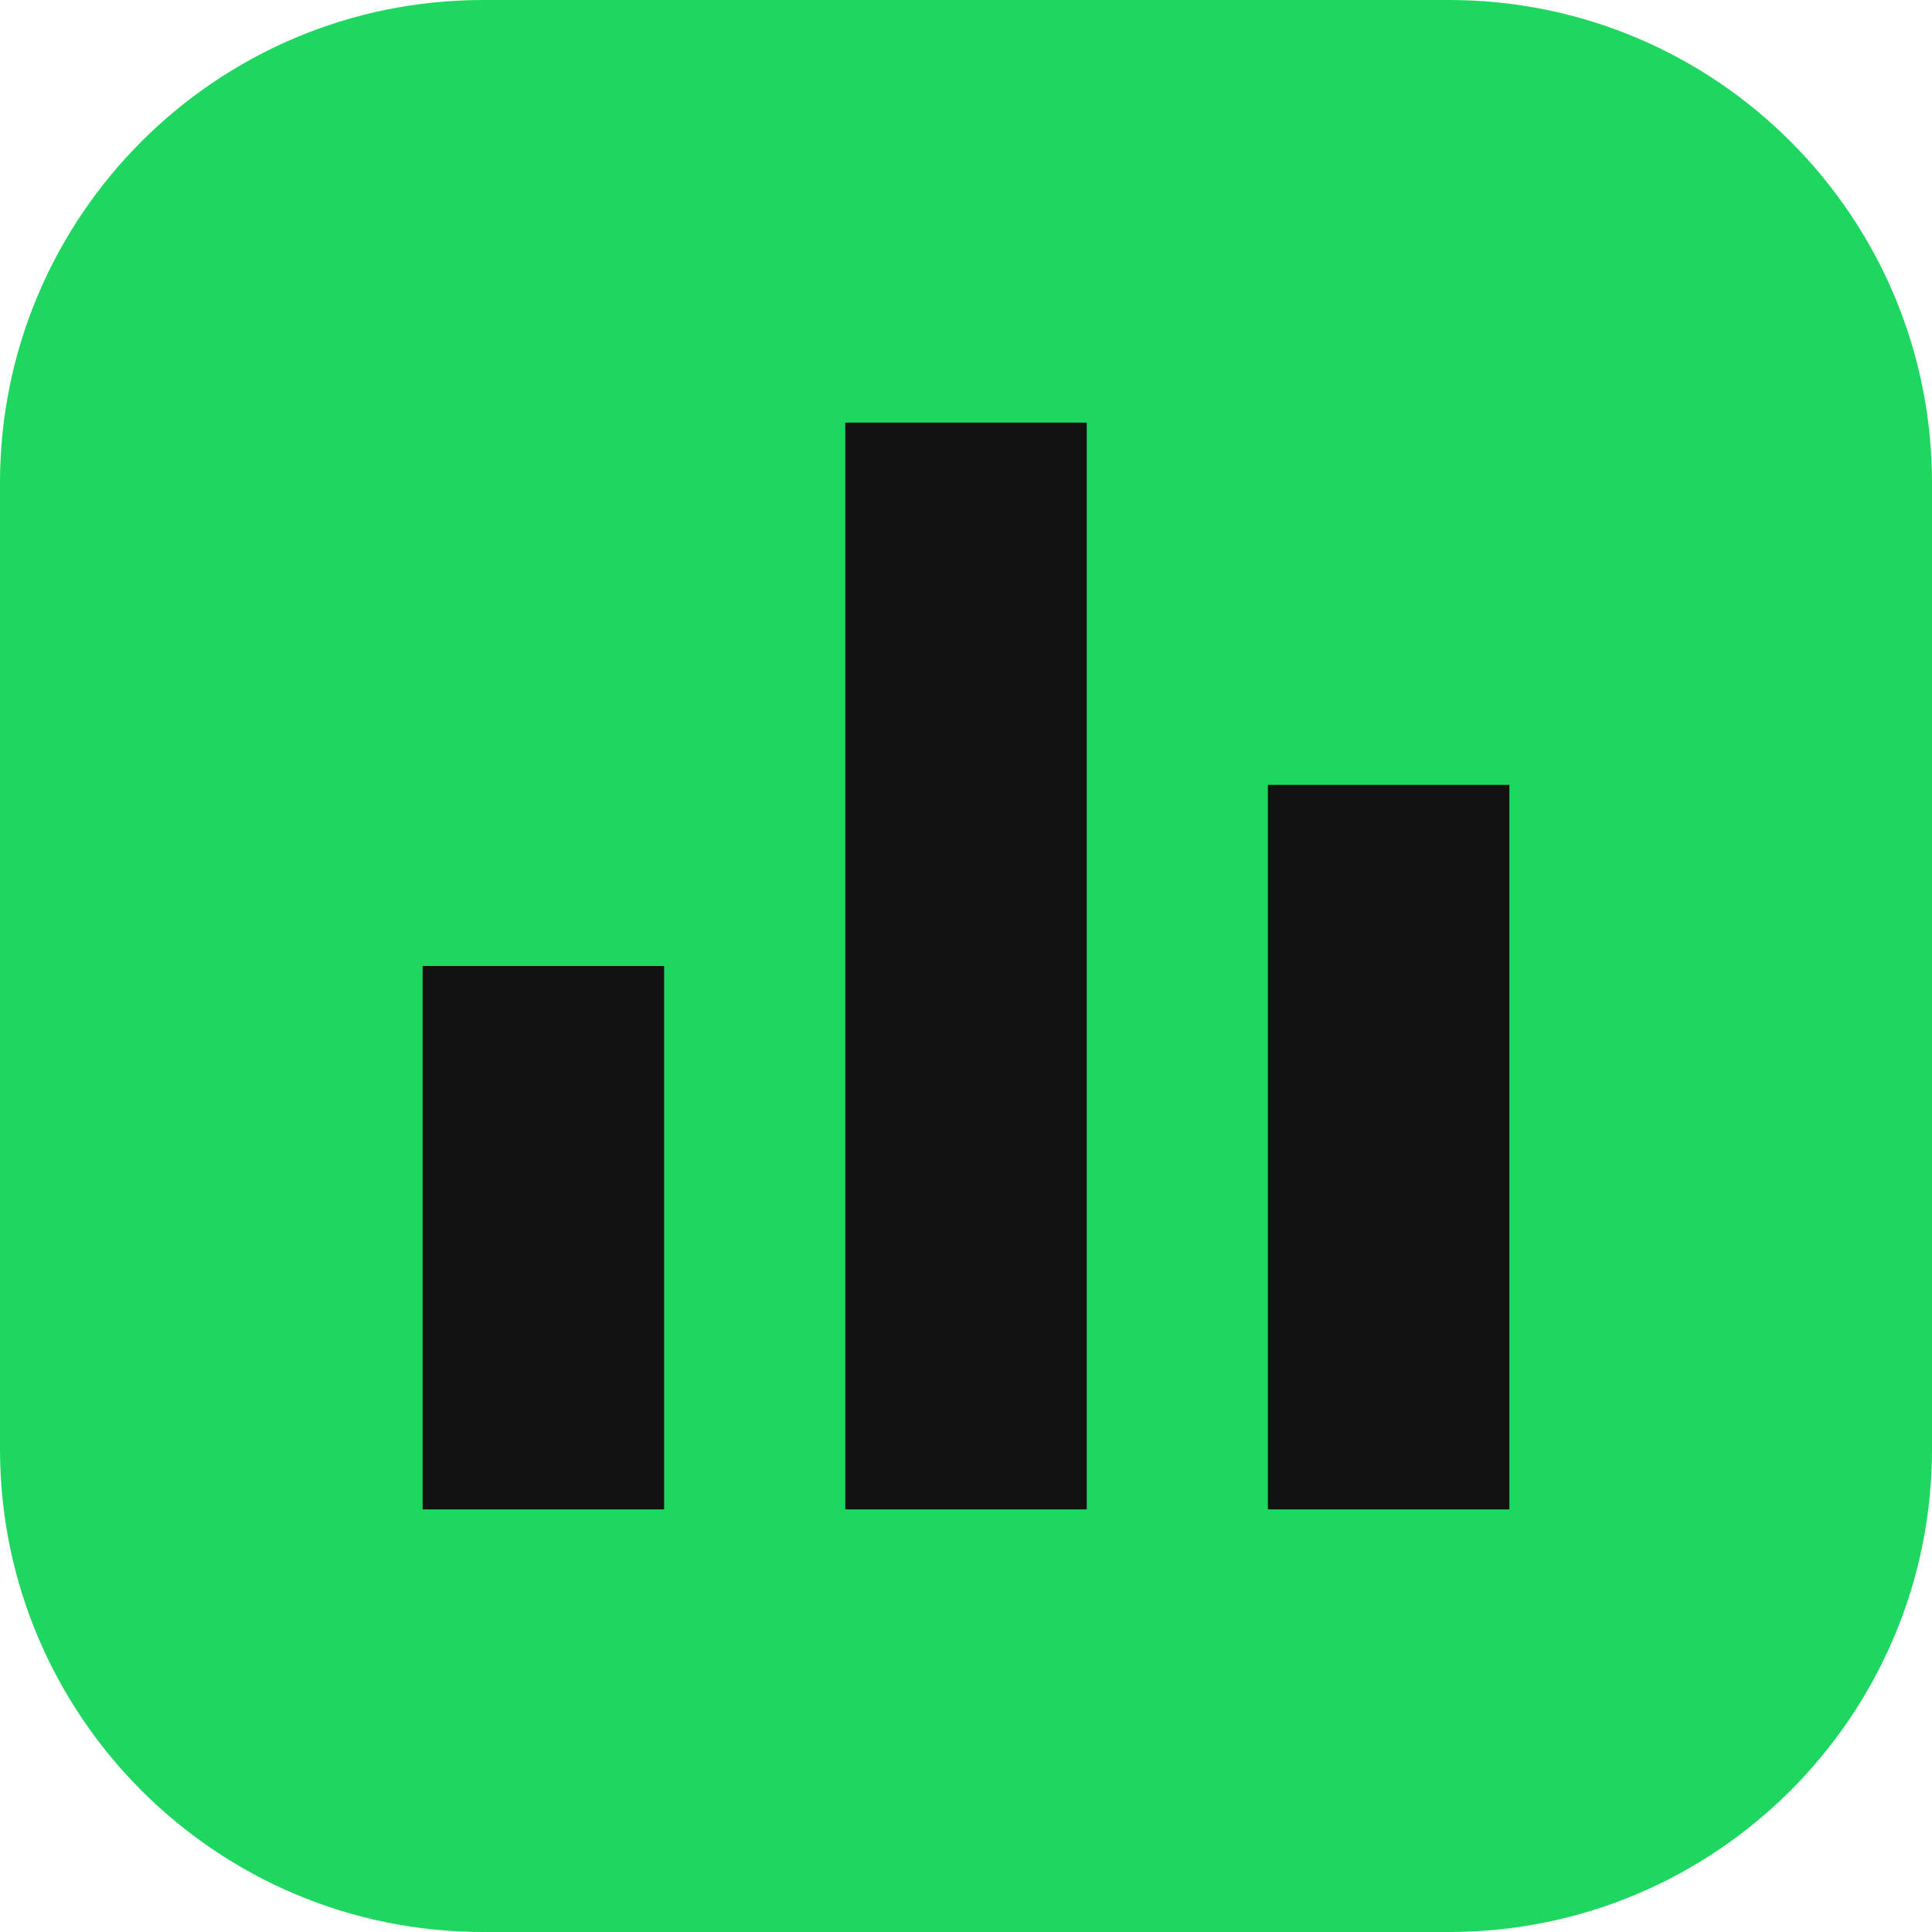
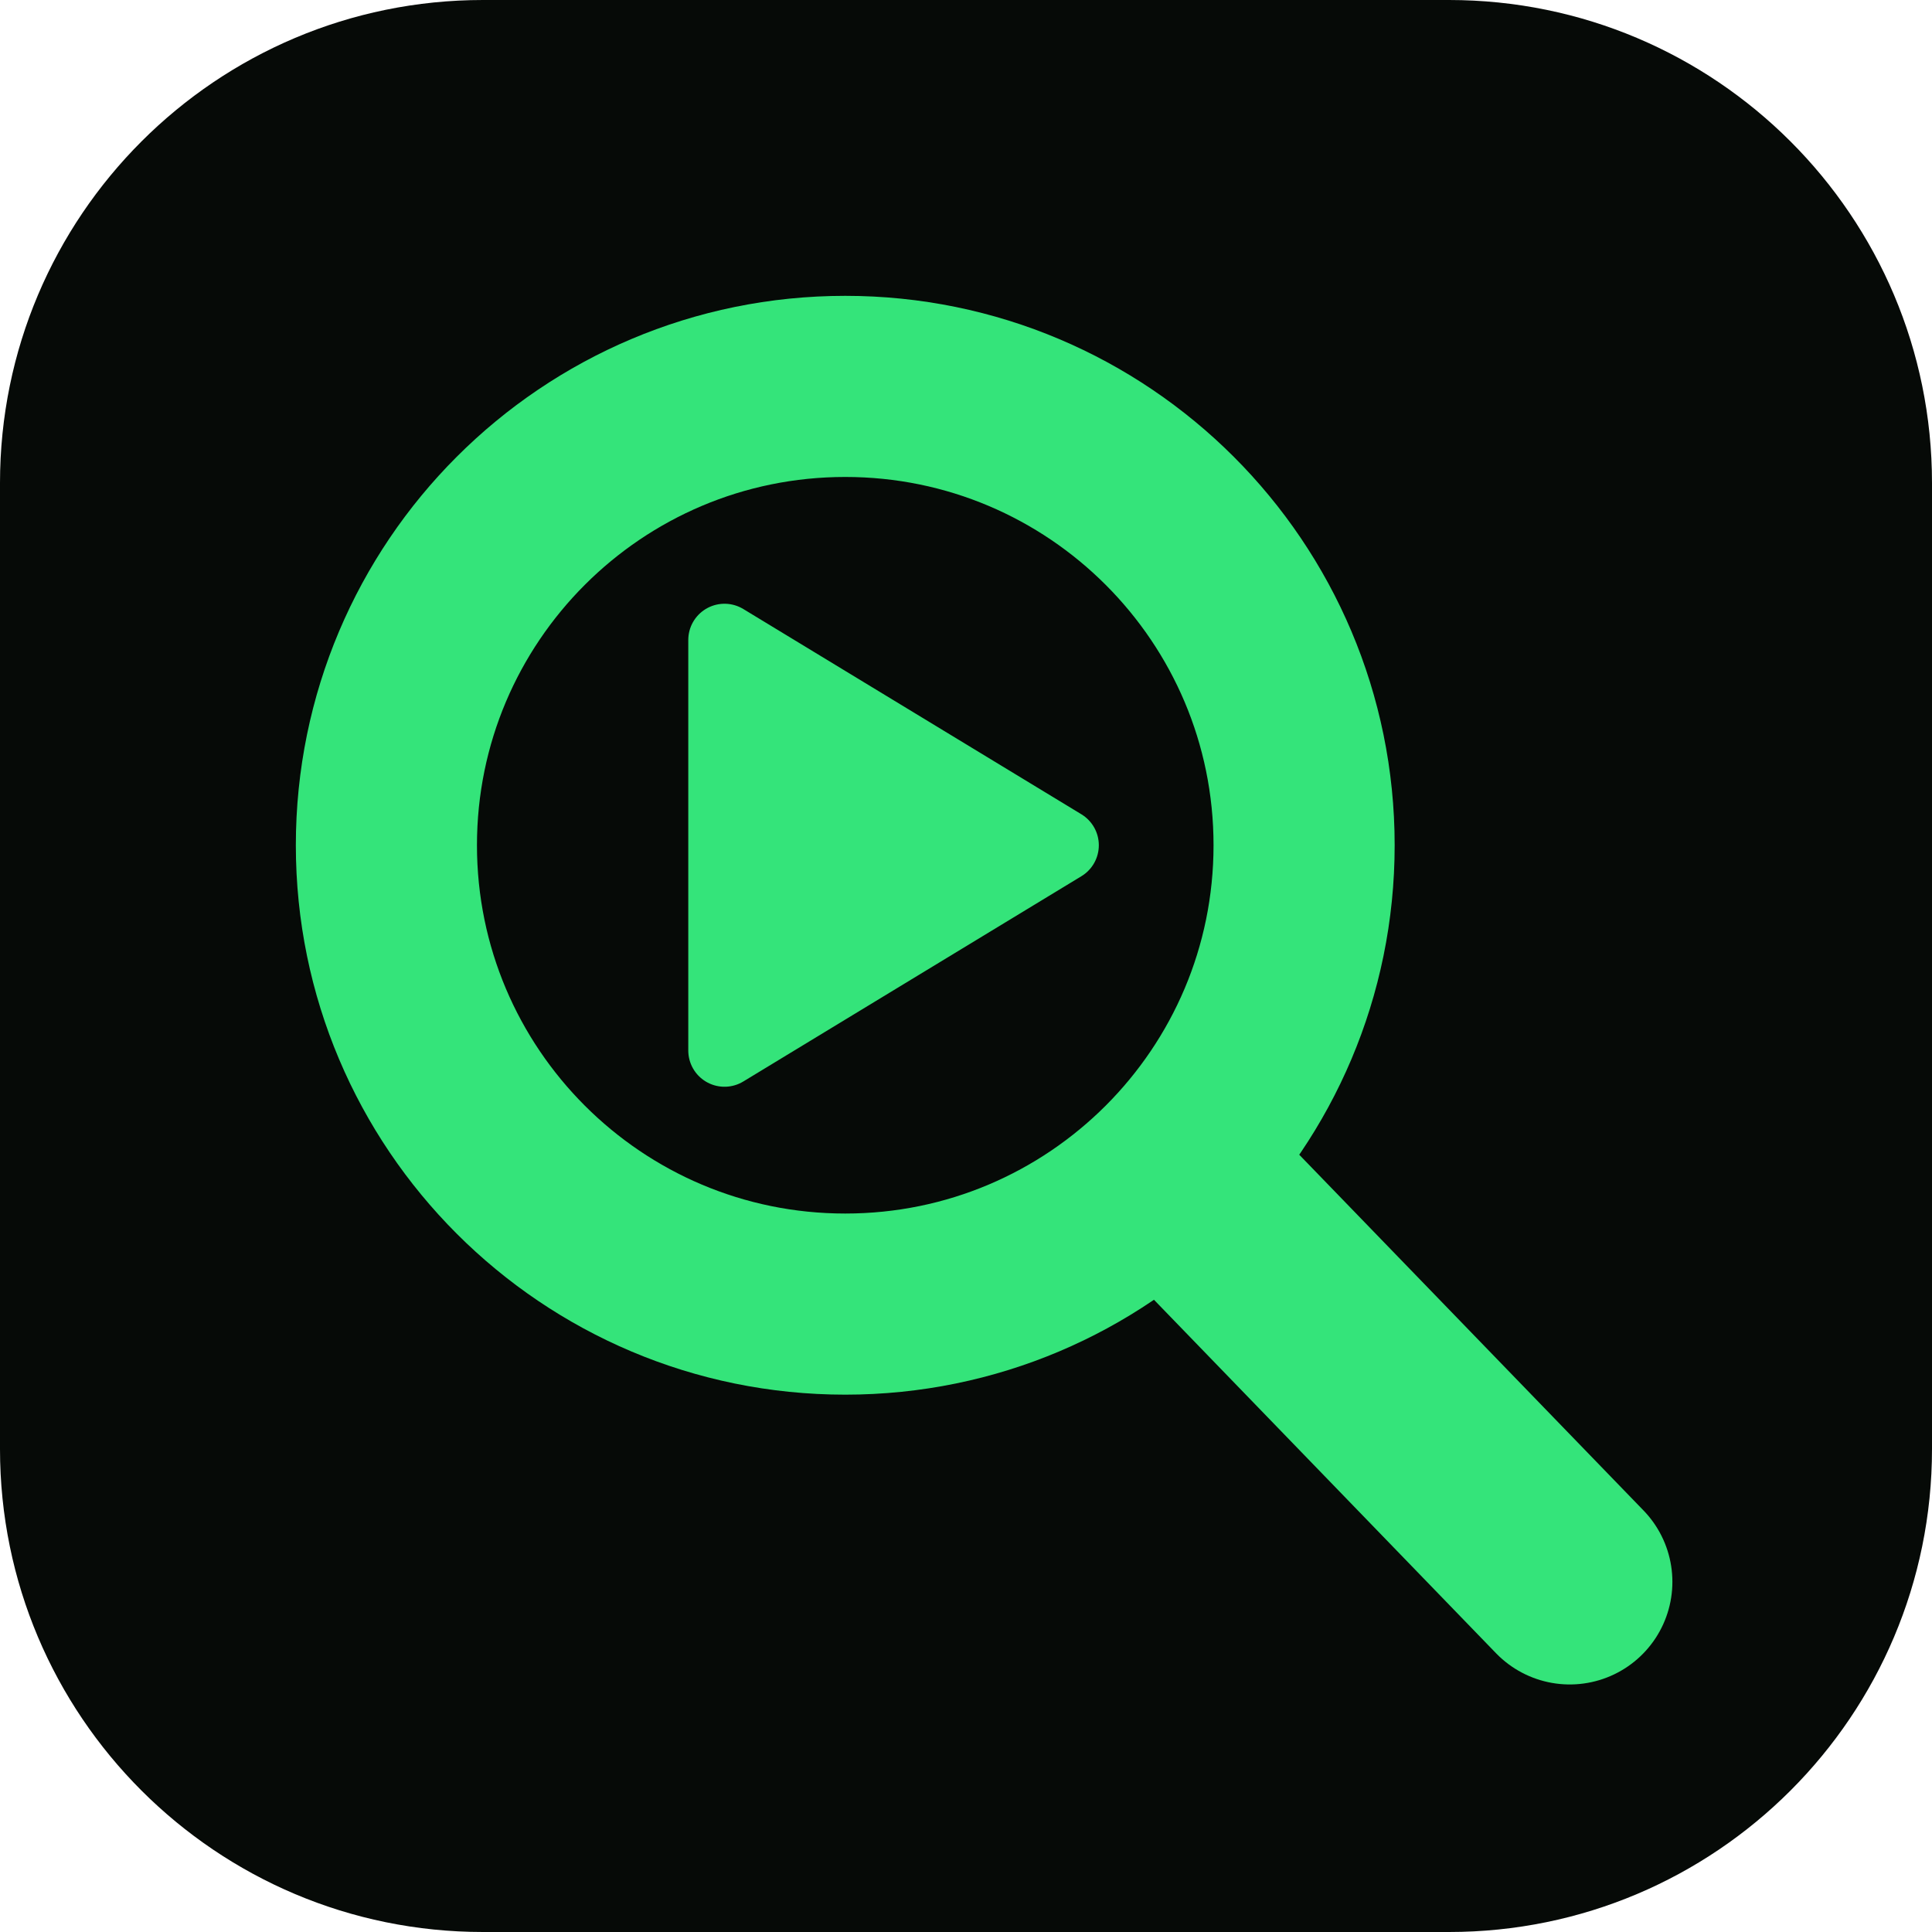
<svg xmlns="http://www.w3.org/2000/svg" viewBox="0 0 32 32">
-   <rect width="32" height="32" rx="8" fill="#1ed760" />
-   <path fill="#121212" d="M7 16h4v9H7zm7-9h4v18h-4zm7 6h4v12h-4z" />
+   <rect width="32" height="32" rx="8" fill="#060a07" />
+   <line x1="20" y1="20" x2="26" y2="26.2" stroke="#34e47a" stroke-width="3.4" stroke-linecap="round" />
+   <circle cx="14" cy="14" r="7.6" fill="#060a07" stroke="#34e47a" stroke-width="3" />
+   <path d="M12 10.6v6.8l5.6-3.4z" fill="#34e47a" stroke="#34e47a" stroke-width="1.2" stroke-linejoin="round" />
</svg>
